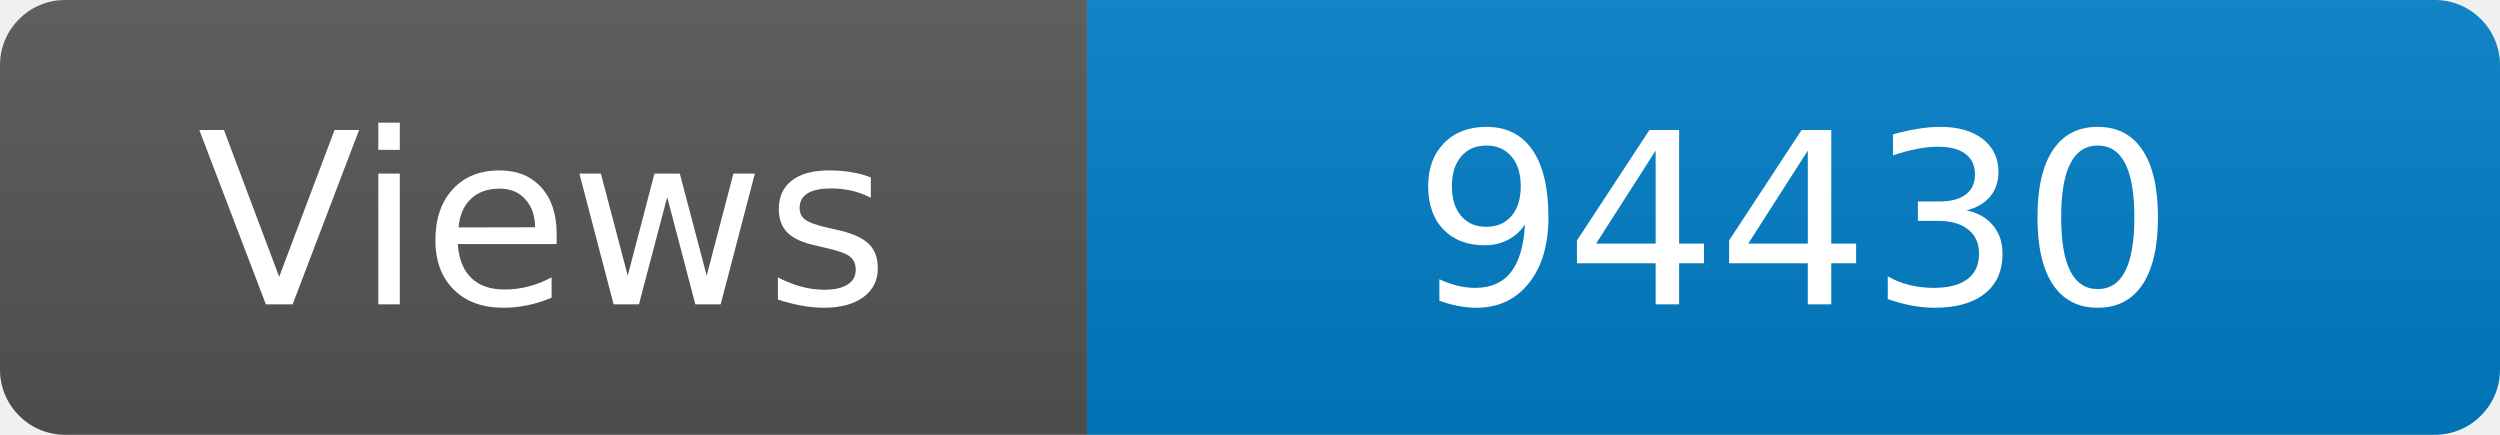
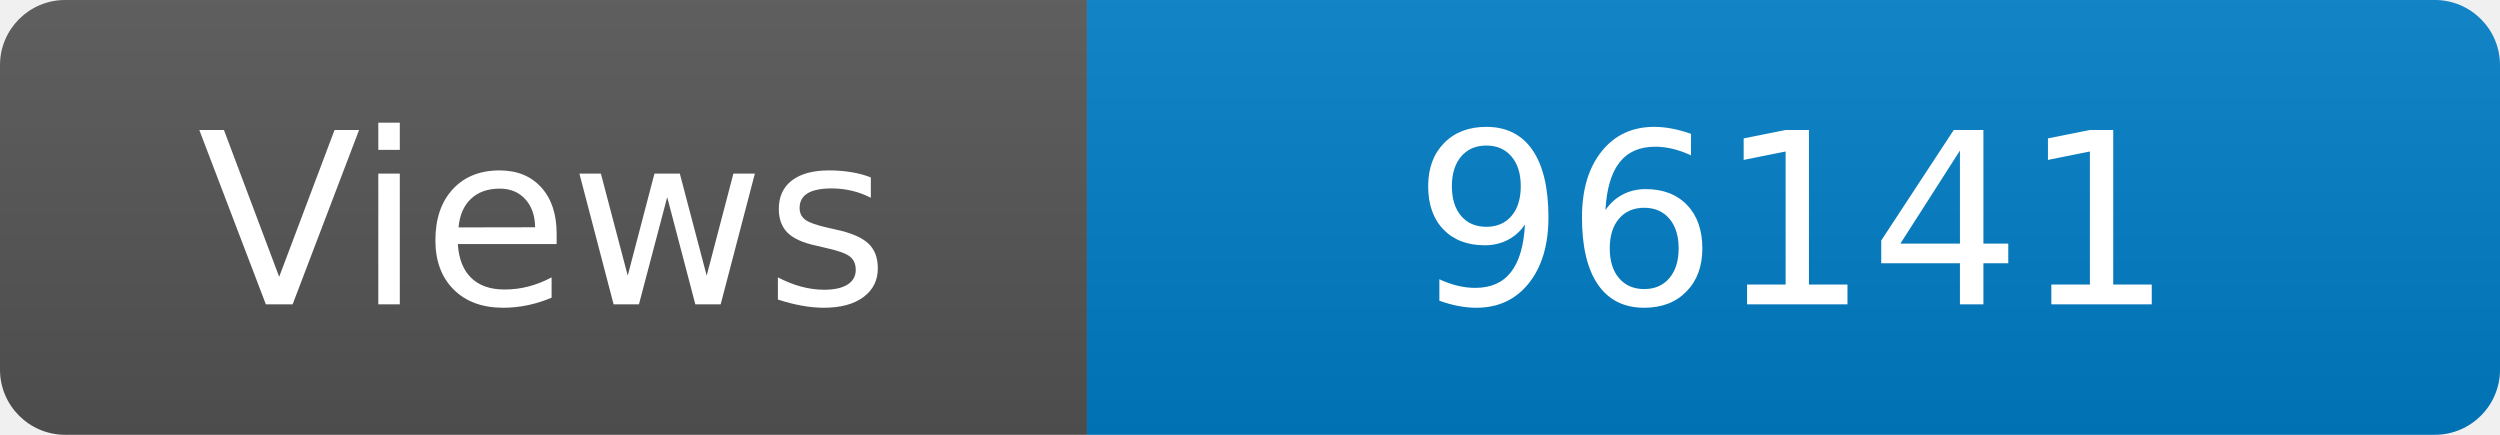
<svg xmlns="http://www.w3.org/2000/svg" width="115" height="20" role="img" aria-label="Maintained?: yes">
  <linearGradient id="s" x2="0" y2="100%">
    <stop offset="0" stop-color="#bbb" stop-opacity=".1" />
    <stop offset="1" stop-opacity=".1" />
  </linearGradient>
  <clipPath id="r">
    <rect width="115" height="20" rx="3" fill="#fff" />
  </clipPath>
  <g clip-path="url(#r)">
    <rect width="50" height="20" fill="#555" />
    <rect x="50" width="160" height="20" fill="#007ec6" />
    <rect width="115" height="20" fill="url(#s)" />
  </g>
  <g fill="#fff" text-anchor="middle" font-family="Verdana,Geneva,DejaVu Sans,sans-serif" font-size="110">
    <text x="250" y="140" transform="scale(.1)" fill="#fff">Views</text>
-     <text x="825" y="140" transform="scale(.1)" fill="#fff">94430</text>
+     <text x="825" y="140" transform="scale(.1)" fill="#fff">96141</text>
  </g>
</svg>
